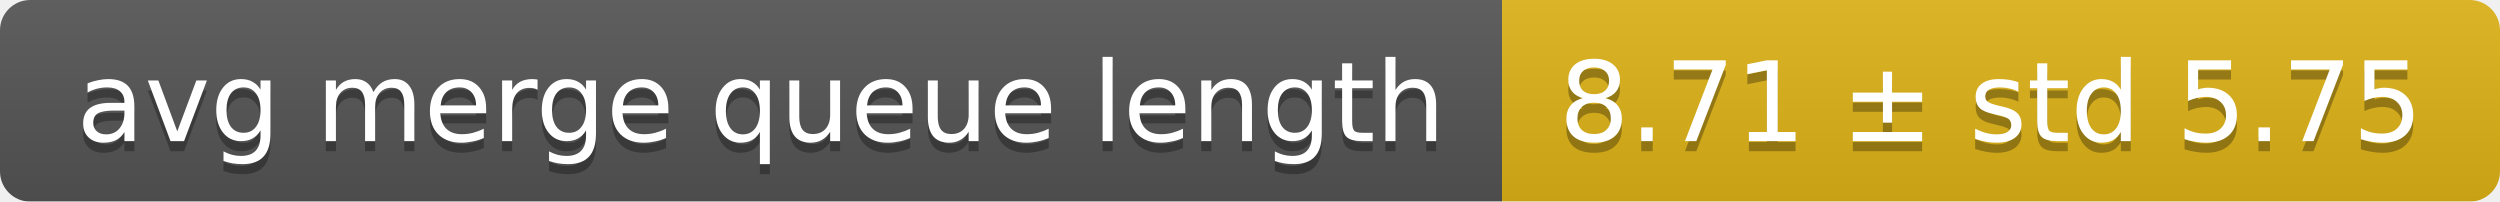
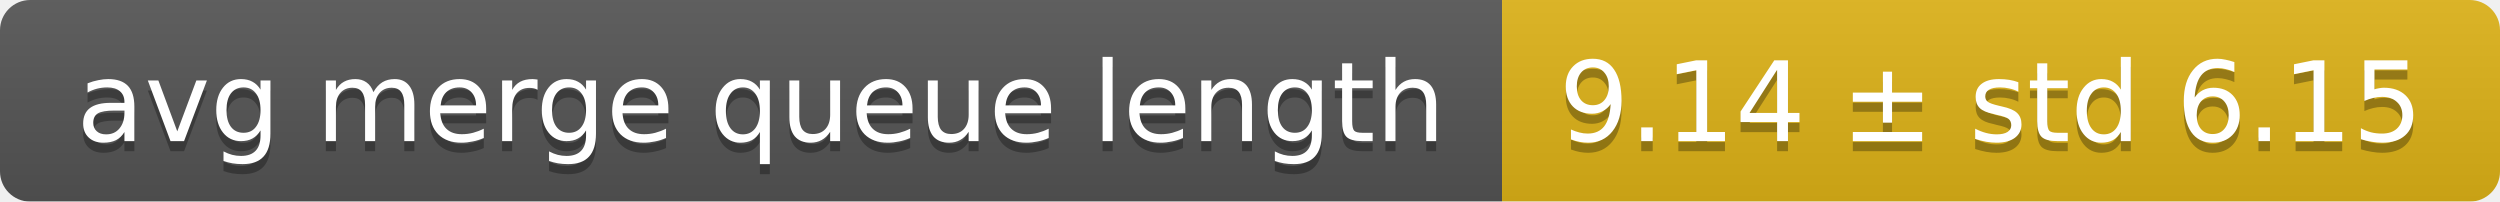
<svg xmlns="http://www.w3.org/2000/svg" width="248" height="20">
  <linearGradient id="smooth" x2="0" y2="100%">
    <stop offset="0" stop-color="#bbb" stop-opacity=".1" />
    <stop offset="1" stop-opacity=".1" />
  </linearGradient>
  <mask id="round">
    <rect width="248" height="20" rx="3" fill="#fff" />
  </mask>
  <g mask="url(#round)">
    <rect width="149" height="20" fill="#555" />
    <rect x="149" width="99" height="20" fill="#dfb317" />
    <rect width="248" height="20" fill="url(#smooth)" />
  </g>
  <g fill="#fff" text-anchor="middle" font-family="DejaVu Sans,Verdana,Geneva,sans-serif" font-size="11">
    <text x="75.5" y="15" fill="#010101" fill-opacity=".3">avg merge queue length</text>
    <text x="75.5" y="14">avg merge queue length</text>
-     <text x="197.5" y="15" fill="#010101" fill-opacity=".3">8.71 ± std 5.75</text>
-     <text x="197.5" y="14">8.71 ± std 5.75</text>
+     <text x="197.5" y="15" fill="#010101" fill-opacity=".3">9.14 ± std 6.15</text>
+     <text x="197.5" y="14">9.14 ± std 6.15</text>
  </g>
</svg>
